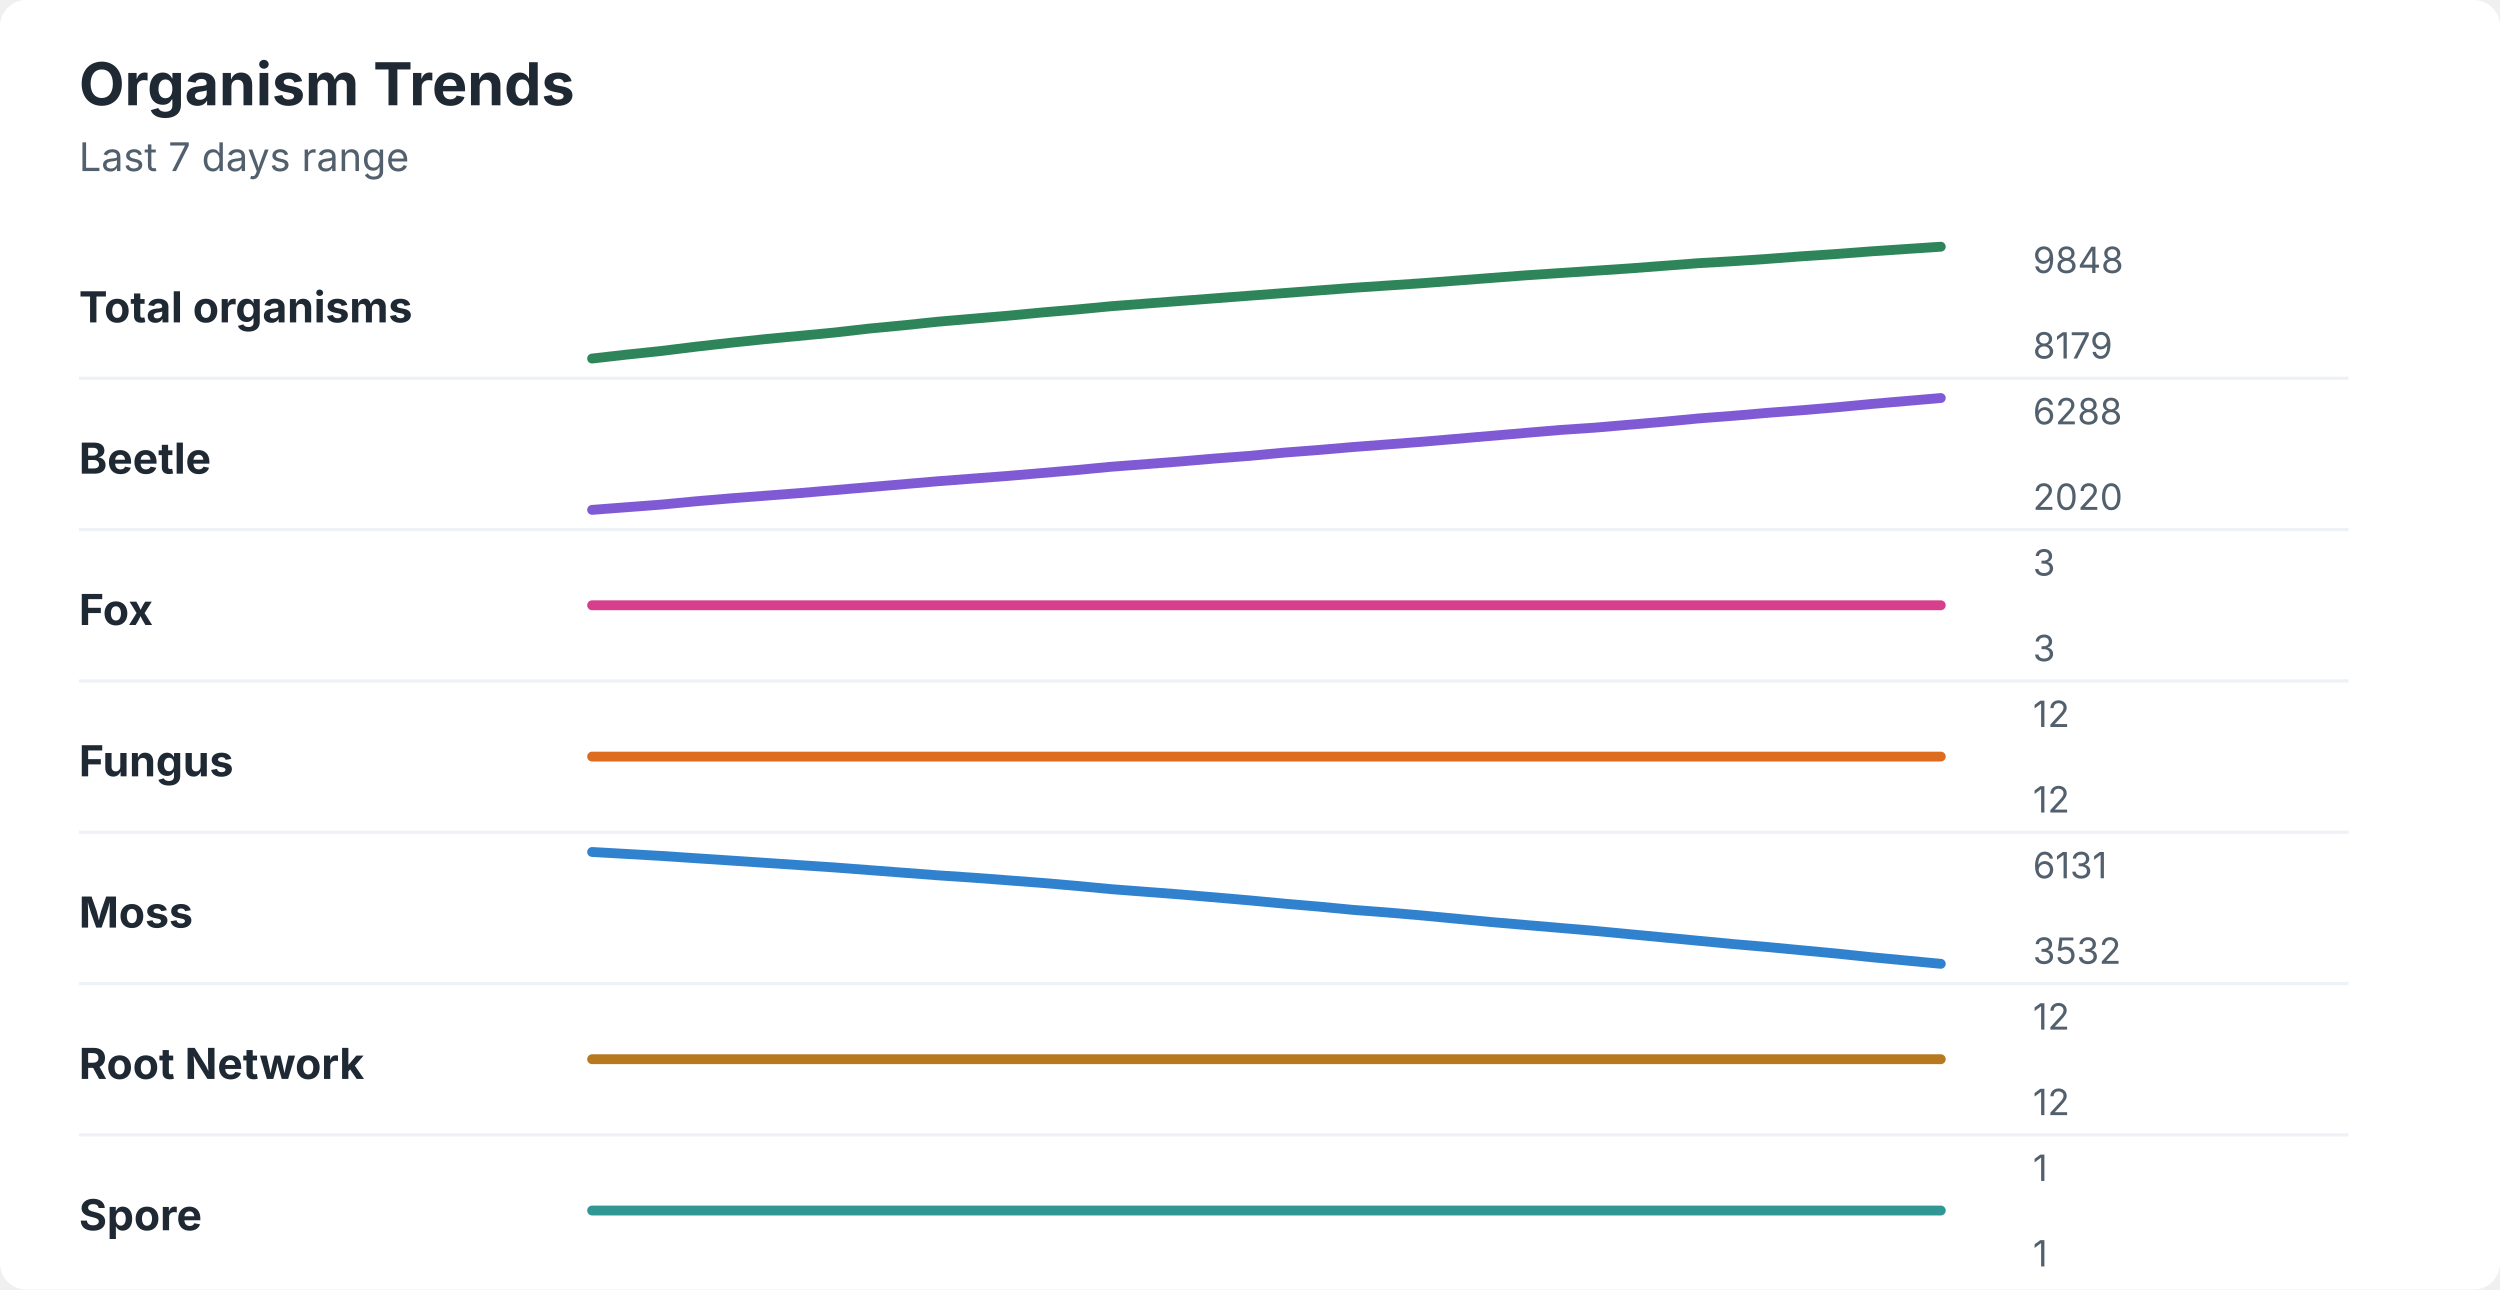
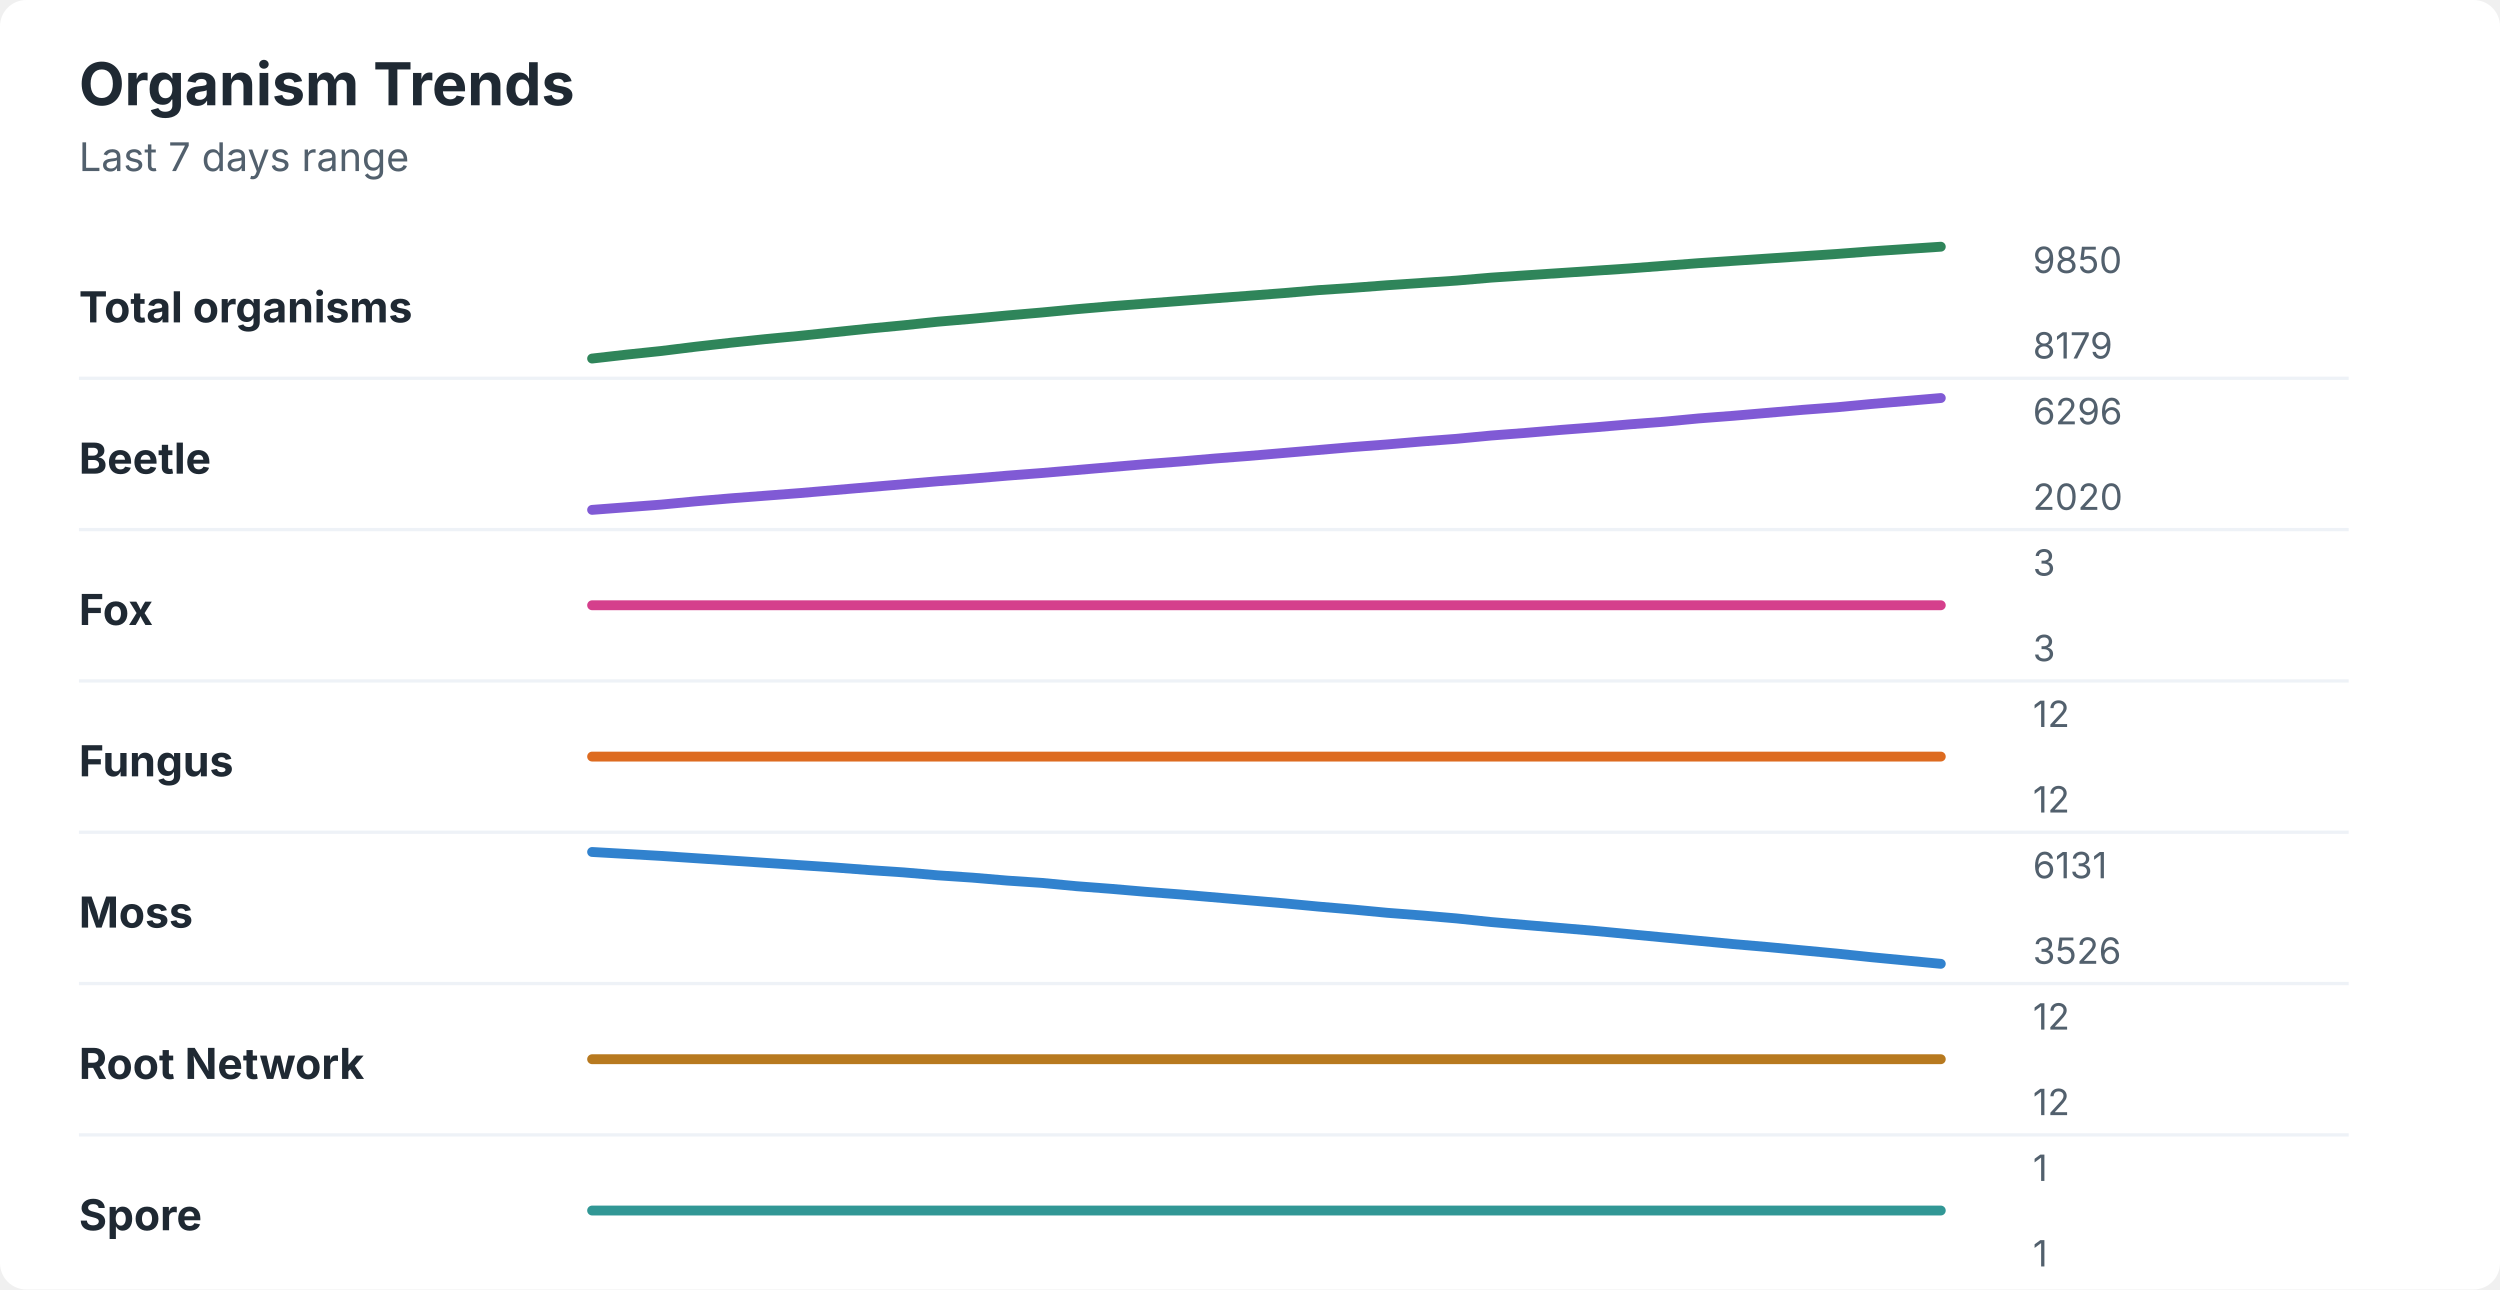
<svg xmlns="http://www.w3.org/2000/svg" width="760" height="392" viewBox="0 0 760 392" role="img" aria-labelledby="title desc">
  <rect width="760" height="392" rx="8" fill="#ffffff" />
  <style>
    text { font-family: -apple-system, BlinkMacSystemFont, "Segoe UI", sans-serif; }
    .title { font-size: 18px; font-weight: 700; fill: #1f2933; }
    .subtitle { font-size: 12px; fill: #52606d; }
    .label { font-size: 13px; font-weight: 650; fill: #1f2933; }
    .axis-value { font-size: 11px; fill: #52606d; }
    .separator { stroke: #eef2f7; stroke-width: 1; }
  </style>
  <text x="24" y="32" class="title">Organism Trends</text>
  <text x="24" y="52" class="subtitle">Last 7 days range</text>
  <text x="24" y="98" class="label">Total organisms</text>
-   <polyline points="180.0,109.0 190.5,107.8 201.0,106.7 211.5,105.4 222.1,104.2 232.6,103.1 243.1,102.1 253.6,101.1 264.1,99.9 274.6,98.9 285.1,97.8 295.6,96.9 306.2,96.0 316.7,95.0 327.2,94.1 337.7,93.1 348.2,92.3 358.7,91.5 369.2,90.7 379.7,89.9 390.3,89.1 400.8,88.3 411.3,87.5 421.8,86.8 432.3,86.1 442.8,85.3 453.3,84.5 463.8,83.7 474.4,83.0 484.9,82.3 495.4,81.6 505.9,80.8 516.4,80.0 526.9,79.4 537.4,78.7 547.9,77.9 558.5,77.2 569.0,76.4 579.5,75.7 590.0,75.0 " fill="none" stroke="#2f855a" stroke-width="3" stroke-linecap="round" stroke-linejoin="round" />
-   <text x="618" y="83" class="axis-value">9848</text>
+   <polyline points="180.0,109.0 190.5,107.8 201.0,106.7 211.5,105.4 222.1,104.2 232.6,103.1 243.1,102.1 253.6,101.0 264.1,99.9 274.6,98.9 285.1,97.8 295.6,96.9 306.2,95.9 316.7,95.0 327.2,94.0 337.7,93.1 348.2,92.3 358.7,91.5 369.2,90.7 379.7,89.9 390.3,89.1 400.8,88.2 411.3,87.5 421.8,86.7 432.3,86.0 442.8,85.3 453.3,84.4 463.8,83.7 474.4,83.0 484.9,82.3 495.4,81.6 505.9,80.8 516.4,80.0 526.9,79.3 537.4,78.6 547.9,77.9 558.5,77.2 569.0,76.4 579.5,75.7 590.0,75.0 " fill="none" stroke="#2f855a" stroke-width="3" stroke-linecap="round" stroke-linejoin="round" />
+   <text x="618" y="83" class="axis-value">9850</text>
  <text x="618" y="109" class="axis-value">8179</text>
  <line x1="24" y1="115.0" x2="714" y2="115.0" class="separator" />
  <text x="24" y="144" class="label">Beetle</text>
-   <polyline points="180.0,155.0 190.5,154.2 201.0,153.4 211.5,152.4 222.1,151.5 232.6,150.7 243.1,149.9 253.6,149.0 264.1,148.1 274.6,147.2 285.1,146.3 295.6,145.5 306.2,144.7 316.7,143.8 327.2,142.9 337.7,141.9 348.2,141.1 358.7,140.3 369.2,139.4 379.7,138.6 390.3,137.6 400.8,136.8 411.3,135.9 421.8,135.1 432.3,134.3 442.8,133.4 453.3,132.5 463.8,131.6 474.4,130.7 484.9,130.0 495.4,129.1 505.9,128.2 516.4,127.2 526.9,126.4 537.4,125.5 547.9,124.7 558.5,123.8 569.0,122.8 579.5,121.9 590.0,121.0 " fill="none" stroke="#805ad5" stroke-width="3" stroke-linecap="round" stroke-linejoin="round" />
-   <text x="618" y="129" class="axis-value">6288</text>
+   <polyline points="180.0,155.0 190.5,154.2 201.0,153.4 211.5,152.4 222.1,151.5 232.6,150.7 243.1,149.9 253.6,149.0 264.1,148.1 274.6,147.2 285.1,146.3 295.6,145.5 306.2,144.6 316.7,143.8 327.2,142.9 337.7,142.0 348.2,141.1 358.7,140.3 369.2,139.4 379.7,138.6 390.3,137.7 400.8,136.8 411.3,135.9 421.8,135.1 432.3,134.2 442.8,133.4 453.3,132.4 463.8,131.6 474.4,130.7 484.9,129.9 495.4,129.0 505.9,128.2 516.4,127.2 526.9,126.4 537.4,125.5 547.9,124.6 558.5,123.8 569.0,122.8 579.5,121.9 590.0,121.0 " fill="none" stroke="#805ad5" stroke-width="3" stroke-linecap="round" stroke-linejoin="round" />
+   <text x="618" y="129" class="axis-value">6296</text>
  <text x="618" y="155" class="axis-value">2020</text>
  <line x1="24" y1="161.0" x2="714" y2="161.0" class="separator" />
  <text x="24" y="190" class="label">Fox</text>
  <polyline points="180.0,184.0 190.5,184.0 201.0,184.0 211.5,184.0 222.1,184.0 232.6,184.0 243.1,184.0 253.6,184.0 264.1,184.0 274.6,184.0 285.1,184.0 295.6,184.0 306.2,184.0 316.7,184.0 327.2,184.0 337.7,184.0 348.2,184.0 358.7,184.0 369.2,184.0 379.7,184.0 390.3,184.0 400.8,184.0 411.3,184.0 421.8,184.0 432.3,184.0 442.8,184.0 453.3,184.0 463.8,184.0 474.4,184.0 484.9,184.0 495.4,184.0 505.9,184.0 516.4,184.0 526.9,184.0 537.4,184.0 547.9,184.0 558.5,184.0 569.0,184.0 579.5,184.0 590.0,184.0 " fill="none" stroke="#d53f8c" stroke-width="3" stroke-linecap="round" stroke-linejoin="round" />
  <text x="618" y="175" class="axis-value">3</text>
  <text x="618" y="201" class="axis-value">3</text>
  <line x1="24" y1="207.0" x2="714" y2="207.0" class="separator" />
  <text x="24" y="236" class="label">Fungus</text>
  <polyline points="180.0,230.0 190.5,230.0 201.0,230.0 211.5,230.0 222.1,230.0 232.6,230.0 243.1,230.0 253.6,230.0 264.1,230.0 274.6,230.0 285.1,230.0 295.6,230.0 306.2,230.0 316.7,230.0 327.2,230.0 337.7,230.0 348.2,230.0 358.7,230.0 369.2,230.0 379.7,230.0 390.3,230.0 400.8,230.0 411.3,230.0 421.8,230.0 432.3,230.0 442.8,230.0 453.3,230.0 463.8,230.0 474.4,230.0 484.9,230.0 495.4,230.0 505.9,230.0 516.4,230.0 526.9,230.0 537.4,230.0 547.9,230.0 558.5,230.0 569.0,230.0 579.5,230.0 590.0,230.0 " fill="none" stroke="#dd6b20" stroke-width="3" stroke-linecap="round" stroke-linejoin="round" />
  <text x="618" y="221" class="axis-value">12</text>
  <text x="618" y="247" class="axis-value">12</text>
  <line x1="24" y1="253.0" x2="714" y2="253.0" class="separator" />
  <text x="24" y="282" class="label">Moss</text>
-   <polyline points="180.0,259.0 190.5,259.6 201.0,260.2 211.5,260.9 222.1,261.6 232.6,262.3 243.1,263.0 253.6,263.7 264.1,264.5 274.6,265.3 285.1,266.1 295.6,266.8 306.2,267.6 316.7,268.4 327.2,269.3 337.7,270.3 348.2,271.1 358.7,271.9 369.2,272.8 379.7,273.7 390.3,274.7 400.8,275.6 411.3,276.6 421.8,277.4 432.3,278.3 442.8,279.3 453.3,280.3 463.8,281.2 474.4,282.1 484.9,283.0 495.4,284.0 505.9,285.0 516.4,286.0 526.9,287.0 537.4,287.9 547.9,288.9 558.5,289.9 569.0,291.0 579.5,292.0 590.0,293.0 " fill="none" stroke="#3182ce" stroke-width="3" stroke-linecap="round" stroke-linejoin="round" />
+   <polyline points="180.0,259.0 190.5,259.6 201.0,260.2 211.5,260.9 222.1,261.6 232.6,262.3 243.1,263.0 253.6,263.7 264.1,264.5 274.6,265.2 285.1,266.1 295.6,266.8 306.2,267.7 316.7,268.4 327.2,269.4 337.7,270.2 348.2,271.1 358.7,271.9 369.2,272.8 379.7,273.7 390.3,274.6 400.8,275.6 411.3,276.5 421.8,277.5 432.3,278.3 442.8,279.2 453.3,280.3 463.8,281.2 474.4,282.1 484.9,283.0 495.4,284.0 505.9,285.0 516.4,286.0 526.9,287.0 537.4,287.9 547.9,288.9 558.5,289.9 569.0,291.0 579.5,292.0 590.0,293.0 " fill="none" stroke="#3182ce" stroke-width="3" stroke-linecap="round" stroke-linejoin="round" />
  <text x="618" y="267" class="axis-value">6131</text>
-   <text x="618" y="293" class="axis-value">3532</text>
+   <text x="618" y="293" class="axis-value">3526</text>
  <line x1="24" y1="299.0" x2="714" y2="299.0" class="separator" />
  <text x="24" y="328" class="label">Root Network</text>
  <polyline points="180.0,322.0 190.5,322.0 201.0,322.0 211.5,322.0 222.1,322.0 232.6,322.0 243.1,322.0 253.6,322.0 264.1,322.0 274.6,322.0 285.1,322.0 295.6,322.0 306.2,322.0 316.7,322.0 327.2,322.0 337.7,322.0 348.2,322.0 358.7,322.0 369.2,322.0 379.7,322.0 390.3,322.0 400.8,322.0 411.3,322.0 421.8,322.0 432.3,322.0 442.8,322.0 453.3,322.0 463.8,322.0 474.4,322.0 484.9,322.0 495.4,322.0 505.9,322.0 516.4,322.0 526.9,322.0 537.4,322.0 547.9,322.0 558.5,322.0 569.0,322.0 579.5,322.0 590.0,322.0 " fill="none" stroke="#b7791f" stroke-width="3" stroke-linecap="round" stroke-linejoin="round" />
  <text x="618" y="313" class="axis-value">12</text>
  <text x="618" y="339" class="axis-value">12</text>
  <line x1="24" y1="345.0" x2="714" y2="345.0" class="separator" />
  <text x="24" y="374" class="label">Spore</text>
  <polyline points="180.0,368.0 190.5,368.0 201.0,368.0 211.5,368.0 222.1,368.0 232.6,368.0 243.1,368.0 253.6,368.0 264.1,368.0 274.6,368.0 285.1,368.0 295.6,368.0 306.2,368.0 316.7,368.0 327.2,368.0 337.7,368.0 348.2,368.0 358.7,368.0 369.2,368.0 379.7,368.0 390.3,368.0 400.8,368.0 411.3,368.0 421.8,368.0 432.3,368.0 442.8,368.0 453.3,368.0 463.8,368.0 474.4,368.0 484.9,368.0 495.4,368.0 505.9,368.0 516.4,368.0 526.9,368.0 537.4,368.0 547.9,368.0 558.5,368.0 569.0,368.0 579.5,368.0 590.0,368.0 " fill="none" stroke="#319795" stroke-width="3" stroke-linecap="round" stroke-linejoin="round" />
  <text x="618" y="359" class="axis-value">1</text>
  <text x="618" y="385" class="axis-value">1</text>
</svg>
